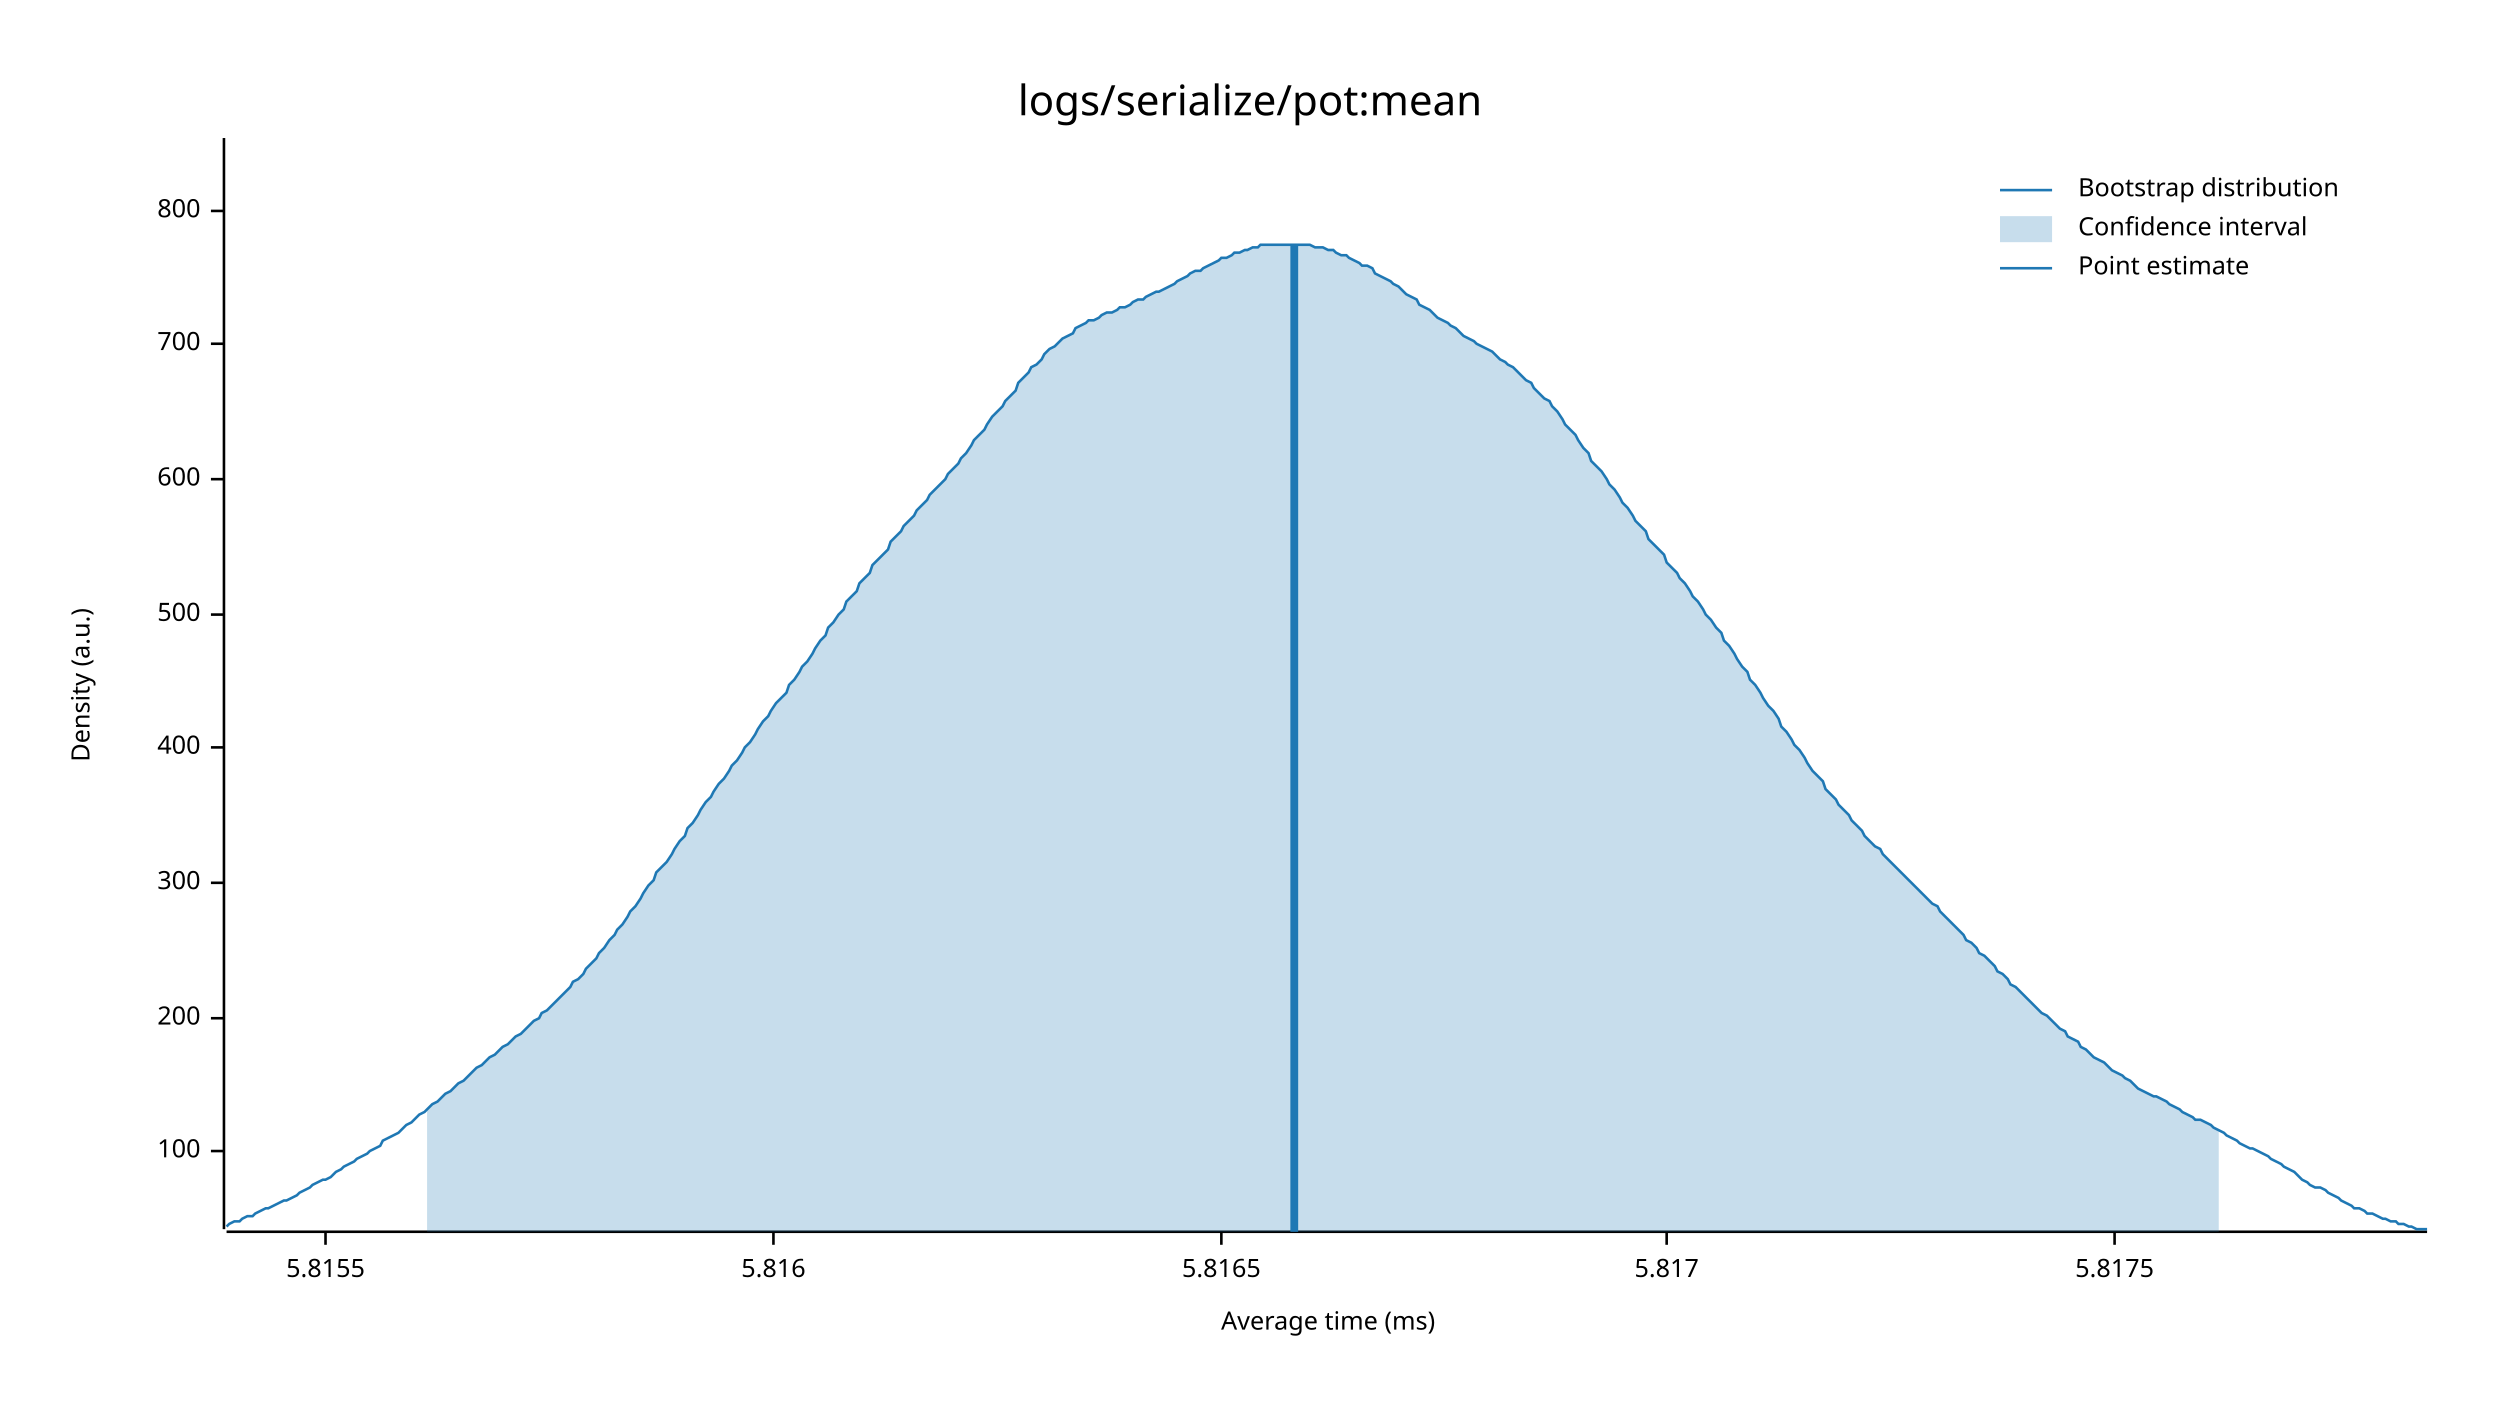
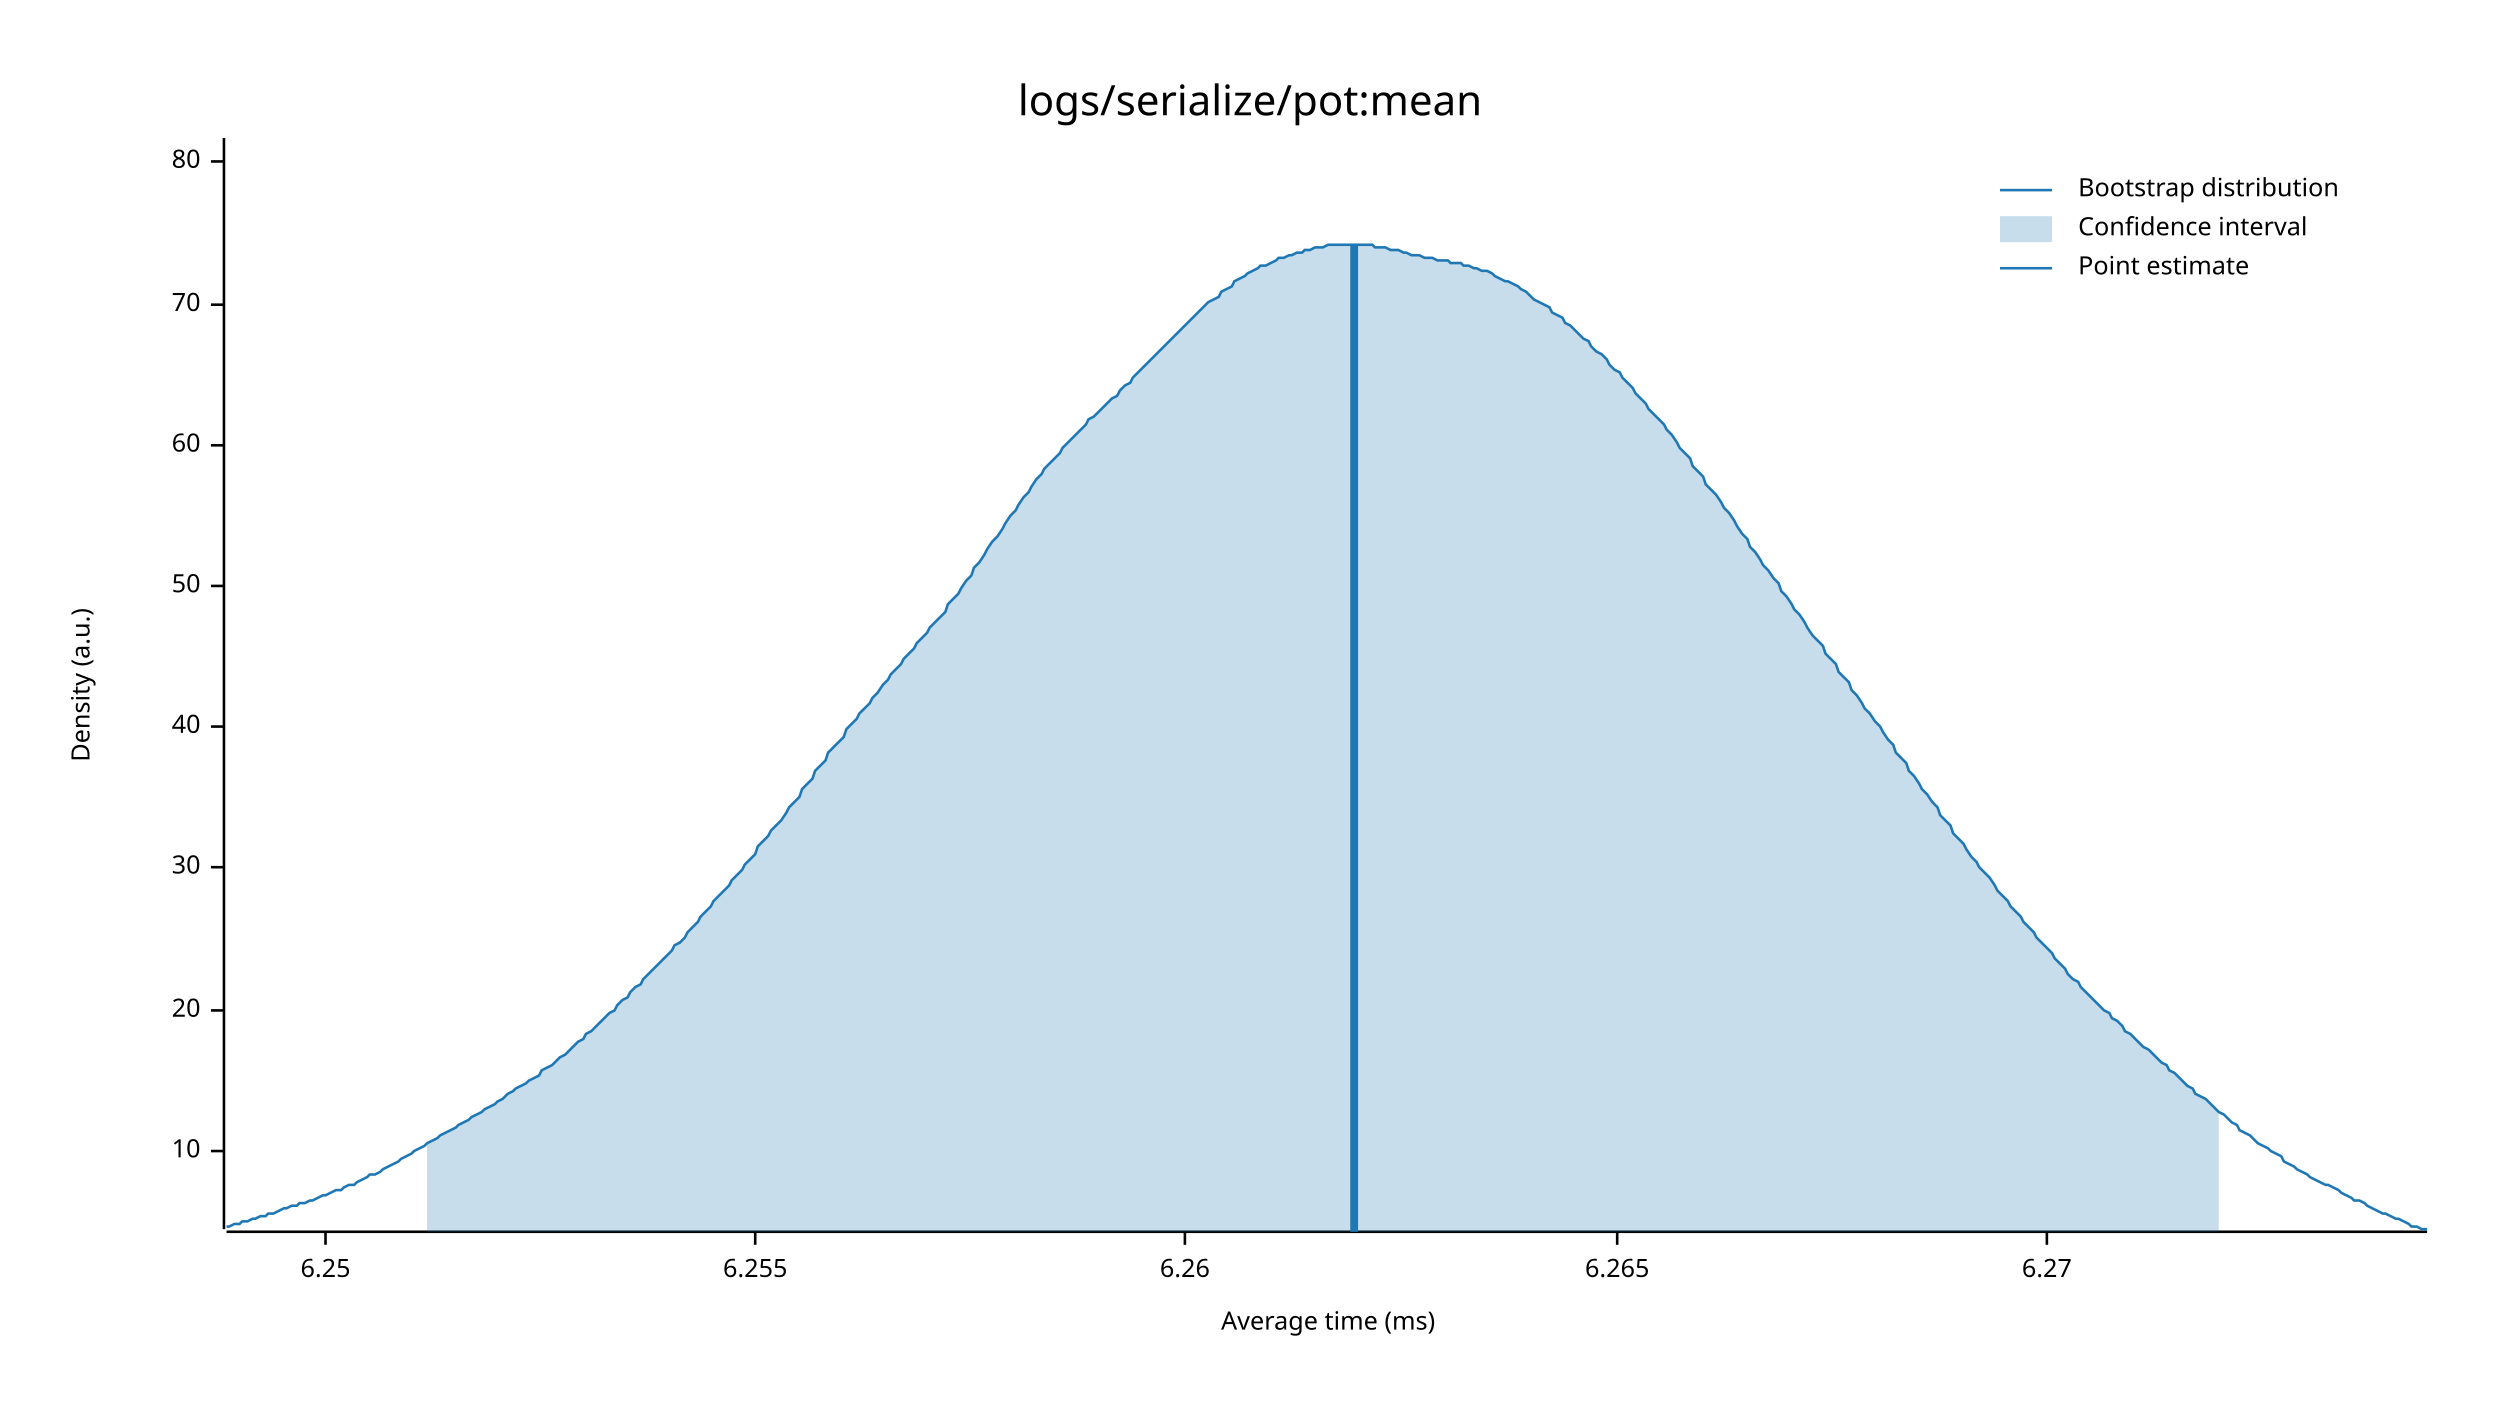
<svg xmlns="http://www.w3.org/2000/svg" style="background-color:#EEE;" width="960" height="540" viewBox="0 0 960 540">
  <text x="480" y="32" dy="0.76em" text-anchor="middle" font-family="sans-serif" font-size="16.129" opacity="1" fill="#000000">
logs/serialize/pot:mean
</text>
  <text x="27" y="263" dy="0.76em" text-anchor="middle" font-family="sans-serif" font-size="9.677" opacity="1" fill="#000000" transform="rotate(270, 27, 263)">
Density (a.u.)
</text>
  <text x="510" y="513" dy="-0.5ex" text-anchor="middle" font-family="sans-serif" font-size="9.677" opacity="1" fill="#000000">
Average time (ms)
</text>
  <polyline fill="none" opacity="1" stroke="#000000" stroke-width="1" points="86,53 86,472 " />
  <text x="77" y="442" dy="0.5ex" text-anchor="end" font-family="sans-serif" font-size="9.677" opacity="1" fill="#000000">
- 100
+ 10
</text>
  <polyline fill="none" opacity="1" stroke="#000000" stroke-width="1" points="81,442 86,442 " />
-   <text x="77" y="391" dy="0.5ex" text-anchor="end" font-family="sans-serif" font-size="9.677" opacity="1" fill="#000000">
- 200
+   <text x="77" y="388" dy="0.5ex" text-anchor="end" font-family="sans-serif" font-size="9.677" opacity="1" fill="#000000">
+ 20
</text>
-   <polyline fill="none" opacity="1" stroke="#000000" stroke-width="1" points="81,391 86,391 " />
-   <text x="77" y="339" dy="0.5ex" text-anchor="end" font-family="sans-serif" font-size="9.677" opacity="1" fill="#000000">
- 300
+   <polyline fill="none" opacity="1" stroke="#000000" stroke-width="1" points="81,388 86,388 " />
+   <text x="77" y="333" dy="0.5ex" text-anchor="end" font-family="sans-serif" font-size="9.677" opacity="1" fill="#000000">
+ 30
</text>
-   <polyline fill="none" opacity="1" stroke="#000000" stroke-width="1" points="81,339 86,339 " />
-   <text x="77" y="287" dy="0.5ex" text-anchor="end" font-family="sans-serif" font-size="9.677" opacity="1" fill="#000000">
- 400
+   <polyline fill="none" opacity="1" stroke="#000000" stroke-width="1" points="81,333 86,333 " />
+   <text x="77" y="279" dy="0.5ex" text-anchor="end" font-family="sans-serif" font-size="9.677" opacity="1" fill="#000000">
+ 40
</text>
-   <polyline fill="none" opacity="1" stroke="#000000" stroke-width="1" points="81,287 86,287 " />
-   <text x="77" y="236" dy="0.5ex" text-anchor="end" font-family="sans-serif" font-size="9.677" opacity="1" fill="#000000">
- 500
+   <polyline fill="none" opacity="1" stroke="#000000" stroke-width="1" points="81,279 86,279 " />
+   <text x="77" y="225" dy="0.5ex" text-anchor="end" font-family="sans-serif" font-size="9.677" opacity="1" fill="#000000">
+ 50
</text>
-   <polyline fill="none" opacity="1" stroke="#000000" stroke-width="1" points="81,236 86,236 " />
-   <text x="77" y="184" dy="0.5ex" text-anchor="end" font-family="sans-serif" font-size="9.677" opacity="1" fill="#000000">
- 600
+   <polyline fill="none" opacity="1" stroke="#000000" stroke-width="1" points="81,225 86,225 " />
+   <text x="77" y="171" dy="0.5ex" text-anchor="end" font-family="sans-serif" font-size="9.677" opacity="1" fill="#000000">
+ 60
</text>
-   <polyline fill="none" opacity="1" stroke="#000000" stroke-width="1" points="81,184 86,184 " />
-   <text x="77" y="132" dy="0.5ex" text-anchor="end" font-family="sans-serif" font-size="9.677" opacity="1" fill="#000000">
- 700
+   <polyline fill="none" opacity="1" stroke="#000000" stroke-width="1" points="81,171 86,171 " />
+   <text x="77" y="117" dy="0.5ex" text-anchor="end" font-family="sans-serif" font-size="9.677" opacity="1" fill="#000000">
+ 70
</text>
-   <polyline fill="none" opacity="1" stroke="#000000" stroke-width="1" points="81,132 86,132 " />
-   <text x="77" y="81" dy="0.5ex" text-anchor="end" font-family="sans-serif" font-size="9.677" opacity="1" fill="#000000">
- 800
+   <polyline fill="none" opacity="1" stroke="#000000" stroke-width="1" points="81,117 86,117 " />
+   <text x="77" y="62" dy="0.5ex" text-anchor="end" font-family="sans-serif" font-size="9.677" opacity="1" fill="#000000">
+ 80
</text>
-   <polyline fill="none" opacity="1" stroke="#000000" stroke-width="1" points="81,81 86,81 " />
+   <polyline fill="none" opacity="1" stroke="#000000" stroke-width="1" points="81,62 86,62 " />
  <polyline fill="none" opacity="1" stroke="#000000" stroke-width="1" points="87,473 932,473 " />
  <text x="125" y="483" dy="0.76em" text-anchor="middle" font-family="sans-serif" font-size="9.677" opacity="1" fill="#000000">
- 5.8155
+ 6.25
</text>
  <polyline fill="none" opacity="1" stroke="#000000" stroke-width="1" points="125,473 125,478 " />
-   <text x="297" y="483" dy="0.76em" text-anchor="middle" font-family="sans-serif" font-size="9.677" opacity="1" fill="#000000">
- 5.816
+   <text x="290" y="483" dy="0.76em" text-anchor="middle" font-family="sans-serif" font-size="9.677" opacity="1" fill="#000000">
+ 6.255
</text>
-   <polyline fill="none" opacity="1" stroke="#000000" stroke-width="1" points="297,473 297,478 " />
-   <text x="469" y="483" dy="0.76em" text-anchor="middle" font-family="sans-serif" font-size="9.677" opacity="1" fill="#000000">
- 5.8165
+   <polyline fill="none" opacity="1" stroke="#000000" stroke-width="1" points="290,473 290,478 " />
+   <text x="455" y="483" dy="0.76em" text-anchor="middle" font-family="sans-serif" font-size="9.677" opacity="1" fill="#000000">
+ 6.26
</text>
-   <polyline fill="none" opacity="1" stroke="#000000" stroke-width="1" points="469,473 469,478 " />
-   <text x="640" y="483" dy="0.76em" text-anchor="middle" font-family="sans-serif" font-size="9.677" opacity="1" fill="#000000">
- 5.817
+   <polyline fill="none" opacity="1" stroke="#000000" stroke-width="1" points="455,473 455,478 " />
+   <text x="621" y="483" dy="0.76em" text-anchor="middle" font-family="sans-serif" font-size="9.677" opacity="1" fill="#000000">
+ 6.265
</text>
-   <polyline fill="none" opacity="1" stroke="#000000" stroke-width="1" points="640,473 640,478 " />
-   <text x="812" y="483" dy="0.76em" text-anchor="middle" font-family="sans-serif" font-size="9.677" opacity="1" fill="#000000">
- 5.8175
+   <polyline fill="none" opacity="1" stroke="#000000" stroke-width="1" points="621,473 621,478 " />
+   <text x="786" y="483" dy="0.76em" text-anchor="middle" font-family="sans-serif" font-size="9.677" opacity="1" fill="#000000">
+ 6.27
</text>
-   <polyline fill="none" opacity="1" stroke="#000000" stroke-width="1" points="812,473 812,478 " />
-   <polyline fill="none" opacity="1" stroke="#1F78B4" stroke-width="1" points="87,471 88,470 90,469 92,469 93,468 95,467 97,467 98,466 100,465 102,464 103,464 105,463 107,462 109,461 110,461 112,460 114,459 115,458 117,457 119,456 120,455 122,454 124,453 125,453 127,452 129,450 131,449 132,448 134,447 136,446 137,445 139,444 141,443 142,442 144,441 146,440 147,438 149,437 151,436 153,435 154,434 156,432 158,431 159,430 161,428 163,427 164,426 166,424 168,423 169,422 171,420 173,419 175,417 176,416 178,415 180,413 181,412 183,410 185,409 186,408 188,406 190,405 191,404 193,402 195,401 197,399 198,398 200,397 202,395 203,394 205,392 207,391 208,389 210,388 212,386 214,384 215,383 217,381 219,379 220,377 222,376 224,374 225,372 227,370 229,368 230,366 232,364 234,361 236,359 237,357 239,355 241,352 242,350 244,348 246,345 247,343 249,340 251,338 252,335 254,333 256,331 258,328 259,326 261,323 263,321 264,318 266,316 268,313 269,311 271,308 273,306 274,304 276,301 278,299 280,296 281,294 283,292 285,289 286,287 288,285 290,282 291,280 293,277 295,275 296,273 298,270 300,268 302,266 303,263 305,261 307,258 308,256 310,254 312,251 313,249 315,246 317,244 318,241 320,239 322,236 324,234 325,231 327,229 329,227 330,224 332,222 334,220 335,217 337,215 339,213 341,211 342,208 344,206 346,204 347,202 349,200 351,198 352,196 354,194 356,192 357,190 359,188 361,186 363,184 364,182 366,180 368,178 369,176 371,174 373,171 374,169 376,167 378,165 379,163 381,160 383,158 385,156 386,154 388,152 390,150 391,147 393,145 395,143 396,141 398,140 400,138 401,136 403,134 405,133 407,131 408,130 410,129 412,128 413,126 415,125 417,124 418,123 420,123 422,122 423,121 425,120 427,120 429,119 430,118 432,118 434,117 435,116 437,115 439,115 440,114 442,113 444,112 445,112 447,111 449,110 451,109 452,108 454,107 456,106 457,105 459,104 461,104 462,103 464,102 466,101 468,100 469,99 471,99 473,98 474,97 476,97 478,96 479,96 481,95 483,95 484,94 486,94 488,94 490,94 491,94 493,94 495,94 496,94 498,94 500,94 501,94 503,94 505,95 506,95 508,95 510,96 512,96 513,97 515,98 517,98 518,99 520,100 522,101 523,102 525,102 527,103 528,105 530,106 532,107 534,108 535,109 537,110 539,112 540,113 542,114 544,115 545,117 547,118 549,119 550,120 552,122 554,123 556,124 557,125 559,126 561,128 562,129 564,130 566,131 567,132 569,133 571,134 573,135 574,136 576,138 578,139 579,140 581,141 583,143 584,144 586,146 588,147 589,149 591,151 593,153 595,154 596,156 598,158 600,161 601,163 603,165 605,167 606,169 608,172 610,174 611,177 613,179 615,181 617,184 618,186 620,188 622,191 623,193 625,195 627,198 628,200 630,202 632,204 633,207 635,209 637,211 639,213 640,216 642,218 644,220 645,222 647,224 649,227 650,229 652,231 654,234 655,236 657,238 659,241 661,243 662,246 664,248 666,251 667,253 669,256 671,258 672,261 674,263 676,266 677,268 679,271 681,273 683,276 684,279 686,281 688,284 689,286 691,288 693,291 694,293 696,296 698,298 700,300 701,303 703,305 705,307 706,309 708,311 710,313 711,315 713,317 715,319 716,321 718,323 720,325 722,326 723,328 725,330 727,332 728,333 730,335 732,337 733,338 735,340 737,342 738,343 740,345 742,347 744,348 745,350 747,352 749,354 750,355 752,357 754,359 755,361 757,362 759,364 760,366 762,367 764,369 766,371 767,373 769,374 771,376 772,378 774,379 776,381 777,382 779,384 781,386 782,387 784,389 786,390 788,392 789,393 791,395 793,396 794,398 796,399 798,400 799,402 801,403 803,405 804,406 806,407 808,408 810,410 811,411 813,412 815,413 816,414 818,415 820,417 821,418 823,419 825,420 827,421 828,421 830,422 832,423 833,424 835,425 837,426 838,427 840,428 842,429 843,430 845,430 847,431 849,432 850,433 852,434 854,435 855,436 857,437 859,438 860,439 862,440 864,441 865,441 867,442 869,443 871,444 872,445 874,446 876,447 877,448 879,449 881,450 882,451 884,453 886,454 887,455 889,456 891,456 893,457 894,458 896,459 898,460 899,461 901,462 903,463 904,464 906,464 908,465 909,466 911,466 913,467 915,468 916,468 918,469 920,469 921,470 923,470 925,471 926,471 928,472 930,472 932,472 " />
-   <polygon opacity="0.25" fill="#1F78B4" points="164,426 166,424 168,423 169,422 171,420 173,419 175,417 176,416 178,415 180,413 181,412 183,410 185,409 186,408 188,406 190,405 191,404 193,402 195,401 197,399 198,398 200,397 202,395 203,394 205,392 207,391 208,389 210,388 212,386 214,384 215,383 217,381 219,379 220,377 222,376 224,374 225,372 227,370 229,368 230,366 232,364 234,361 236,359 237,357 239,355 241,352 242,350 244,348 246,345 247,343 249,340 251,338 252,335 254,333 256,331 258,328 259,326 261,323 263,321 264,318 266,316 268,313 269,311 271,308 273,306 274,304 276,301 278,299 280,296 281,294 283,292 285,289 286,287 288,285 290,282 291,280 293,277 295,275 296,273 298,270 300,268 302,266 303,263 305,261 307,258 308,256 310,254 312,251 313,249 315,246 317,244 318,241 320,239 322,236 324,234 325,231 327,229 329,227 330,224 332,222 334,220 335,217 337,215 339,213 341,211 342,208 344,206 346,204 347,202 349,200 351,198 352,196 354,194 356,192 357,190 359,188 361,186 363,184 364,182 366,180 368,178 369,176 371,174 373,171 374,169 376,167 378,165 379,163 381,160 383,158 385,156 386,154 388,152 390,150 391,147 393,145 395,143 396,141 398,140 400,138 401,136 403,134 405,133 407,131 408,130 410,129 412,128 413,126 415,125 417,124 418,123 420,123 422,122 423,121 425,120 427,120 429,119 430,118 432,118 434,117 435,116 437,115 439,115 440,114 442,113 444,112 445,112 447,111 449,110 451,109 452,108 454,107 456,106 457,105 459,104 461,104 462,103 464,102 466,101 468,100 469,99 471,99 473,98 474,97 476,97 478,96 479,96 481,95 483,95 484,94 486,94 488,94 490,94 491,94 493,94 495,94 496,94 498,94 500,94 501,94 503,94 505,95 506,95 508,95 510,96 512,96 513,97 515,98 517,98 518,99 520,100 522,101 523,102 525,102 527,103 528,105 530,106 532,107 534,108 535,109 537,110 539,112 540,113 542,114 544,115 545,117 547,118 549,119 550,120 552,122 554,123 556,124 557,125 559,126 561,128 562,129 564,130 566,131 567,132 569,133 571,134 573,135 574,136 576,138 578,139 579,140 581,141 583,143 584,144 586,146 588,147 589,149 591,151 593,153 595,154 596,156 598,158 600,161 601,163 603,165 605,167 606,169 608,172 610,174 611,177 613,179 615,181 617,184 618,186 620,188 622,191 623,193 625,195 627,198 628,200 630,202 632,204 633,207 635,209 637,211 639,213 640,216 642,218 644,220 645,222 647,224 649,227 650,229 652,231 654,234 655,236 657,238 659,241 661,243 662,246 664,248 666,251 667,253 669,256 671,258 672,261 674,263 676,266 677,268 679,271 681,273 683,276 684,279 686,281 688,284 689,286 691,288 693,291 694,293 696,296 698,298 700,300 701,303 703,305 705,307 706,309 708,311 710,313 711,315 713,317 715,319 716,321 718,323 720,325 722,326 723,328 725,330 727,332 728,333 730,335 732,337 733,338 735,340 737,342 738,343 740,345 742,347 744,348 745,350 747,352 749,354 750,355 752,357 754,359 755,361 757,362 759,364 760,366 762,367 764,369 766,371 767,373 769,374 771,376 772,378 774,379 776,381 777,382 779,384 781,386 782,387 784,389 786,390 788,392 789,393 791,395 793,396 794,398 796,399 798,400 799,402 801,403 803,405 804,406 806,407 808,408 810,410 811,411 813,412 815,413 816,414 818,415 820,417 821,418 823,419 825,420 827,421 828,421 830,422 832,423 833,424 835,425 837,426 838,427 840,428 842,429 843,430 845,430 847,431 849,432 850,433 852,434 852,473 164,473 " />
-   <polyline fill="none" opacity="1" stroke="#1F78B4" stroke-width="3" points="497,473 497,94 " />
+   <polyline fill="none" opacity="1" stroke="#000000" stroke-width="1" points="786,473 786,478 " />
+   <polyline fill="none" opacity="1" stroke="#1F78B4" stroke-width="1" points="87,471 88,471 90,470 92,470 93,469 95,469 97,468 98,468 100,467 102,467 103,466 105,466 107,465 109,464 110,464 112,463 114,463 115,462 117,462 119,461 120,461 122,460 124,459 125,459 127,458 129,457 131,457 132,456 134,455 136,455 137,454 139,453 141,452 142,451 144,451 146,450 147,449 149,448 151,447 153,446 154,445 156,444 158,443 159,442 161,441 163,440 164,439 166,438 168,437 169,436 171,435 173,434 175,433 176,432 178,431 180,430 181,429 183,428 185,427 186,426 188,425 190,424 191,423 193,422 195,420 197,419 198,418 200,417 202,416 203,415 205,414 207,413 208,411 210,410 212,409 214,407 215,406 217,405 219,403 220,402 222,400 224,399 225,397 227,396 229,394 230,393 232,391 234,389 236,388 237,386 239,384 241,383 242,381 244,379 246,378 247,376 249,374 251,372 252,371 254,369 256,367 258,365 259,363 261,362 263,360 264,358 266,356 268,354 269,352 271,350 273,348 274,346 276,344 278,342 280,340 281,338 283,336 285,334 286,332 288,330 290,328 291,325 293,323 295,321 296,319 298,317 300,315 302,312 303,310 305,308 307,306 308,303 310,301 312,299 313,296 315,294 317,292 318,289 320,287 322,285 324,283 325,280 327,278 329,276 330,274 332,272 334,270 335,268 337,266 339,263 341,261 342,259 344,257 346,255 347,253 349,251 351,249 352,247 354,245 356,243 357,241 359,239 361,237 363,235 364,232 366,230 368,228 369,226 371,223 373,221 374,218 376,216 378,213 379,211 381,208 383,206 385,203 386,201 388,198 390,196 391,194 393,191 395,189 396,187 398,184 400,182 401,180 403,178 405,176 407,174 408,172 410,170 412,168 413,167 415,165 417,163 418,161 420,160 422,158 423,157 425,155 427,153 429,152 430,150 432,148 434,147 435,145 437,143 439,141 440,140 442,138 444,136 445,135 447,133 449,131 451,129 452,128 454,126 456,124 457,123 459,121 461,119 462,118 464,116 466,115 468,114 469,112 471,111 473,110 474,108 476,107 478,106 479,105 481,104 483,103 484,102 486,102 488,101 490,100 491,99 493,99 495,98 496,98 498,97 500,97 501,96 503,96 505,95 506,95 508,95 510,94 512,94 513,94 515,94 517,94 518,94 520,94 522,94 523,94 525,94 527,94 528,95 530,95 532,95 534,96 535,96 537,96 539,97 540,97 542,98 544,98 545,98 547,99 549,99 550,99 552,100 554,100 556,100 557,101 559,101 561,101 562,102 564,102 566,103 567,103 569,104 571,104 573,105 574,106 576,107 578,108 579,108 581,109 583,110 584,111 586,112 588,114 589,115 591,116 593,117 595,118 596,120 598,121 600,122 601,124 603,125 605,127 606,128 608,130 610,131 611,133 613,135 615,136 617,138 618,140 620,142 622,143 623,145 625,147 627,149 628,151 630,153 632,155 633,157 635,159 637,161 639,163 640,165 642,167 644,170 645,172 647,174 649,176 650,179 652,181 654,183 655,186 657,188 659,190 661,193 662,195 664,197 666,200 667,202 669,205 671,207 672,210 674,212 676,215 677,217 679,219 681,222 683,224 684,227 686,229 688,232 689,234 691,236 693,239 694,241 696,244 698,246 700,248 701,251 703,253 705,255 706,258 708,260 710,262 711,265 713,267 715,270 716,272 718,274 720,277 722,279 723,281 725,284 727,286 728,289 730,291 732,293 733,296 735,298 737,301 738,303 740,305 742,308 744,310 745,313 747,315 749,317 750,320 752,322 754,324 755,326 757,329 759,331 760,333 762,335 764,337 766,340 767,342 769,344 771,346 772,348 774,350 776,352 777,354 779,356 781,358 782,360 784,362 786,364 788,366 789,368 791,370 793,372 794,374 796,376 798,377 799,379 801,381 803,383 804,384 806,386 808,388 810,389 811,391 813,392 815,394 816,396 818,397 820,399 821,400 823,402 825,403 827,405 828,406 830,408 832,409 833,411 835,412 837,414 838,415 840,417 842,418 843,420 845,421 847,422 849,424 850,425 852,427 854,428 855,429 857,431 859,432 860,434 862,435 864,436 865,437 867,439 869,440 871,441 872,442 874,443 876,444 877,446 879,447 881,448 882,449 884,450 886,451 887,452 889,453 891,454 893,455 894,455 896,456 898,457 899,458 901,459 903,460 904,461 906,461 908,462 909,463 911,464 913,465 915,466 916,466 918,467 920,468 921,468 923,469 925,470 926,471 928,471 930,472 932,472 " />
+   <polygon opacity="0.25" fill="#1F78B4" points="164,439 166,438 168,437 169,436 171,435 173,434 175,433 176,432 178,431 180,430 181,429 183,428 185,427 186,426 188,425 190,424 191,423 193,422 195,420 197,419 198,418 200,417 202,416 203,415 205,414 207,413 208,411 210,410 212,409 214,407 215,406 217,405 219,403 220,402 222,400 224,399 225,397 227,396 229,394 230,393 232,391 234,389 236,388 237,386 239,384 241,383 242,381 244,379 246,378 247,376 249,374 251,372 252,371 254,369 256,367 258,365 259,363 261,362 263,360 264,358 266,356 268,354 269,352 271,350 273,348 274,346 276,344 278,342 280,340 281,338 283,336 285,334 286,332 288,330 290,328 291,325 293,323 295,321 296,319 298,317 300,315 302,312 303,310 305,308 307,306 308,303 310,301 312,299 313,296 315,294 317,292 318,289 320,287 322,285 324,283 325,280 327,278 329,276 330,274 332,272 334,270 335,268 337,266 339,263 341,261 342,259 344,257 346,255 347,253 349,251 351,249 352,247 354,245 356,243 357,241 359,239 361,237 363,235 364,232 366,230 368,228 369,226 371,223 373,221 374,218 376,216 378,213 379,211 381,208 383,206 385,203 386,201 388,198 390,196 391,194 393,191 395,189 396,187 398,184 400,182 401,180 403,178 405,176 407,174 408,172 410,170 412,168 413,167 415,165 417,163 418,161 420,160 422,158 423,157 425,155 427,153 429,152 430,150 432,148 434,147 435,145 437,143 439,141 440,140 442,138 444,136 445,135 447,133 449,131 451,129 452,128 454,126 456,124 457,123 459,121 461,119 462,118 464,116 466,115 468,114 469,112 471,111 473,110 474,108 476,107 478,106 479,105 481,104 483,103 484,102 486,102 488,101 490,100 491,99 493,99 495,98 496,98 498,97 500,97 501,96 503,96 505,95 506,95 508,95 510,94 512,94 513,94 515,94 517,94 518,94 520,94 522,94 523,94 525,94 527,94 528,95 530,95 532,95 534,96 535,96 537,96 539,97 540,97 542,98 544,98 545,98 547,99 549,99 550,99 552,100 554,100 556,100 557,101 559,101 561,101 562,102 564,102 566,103 567,103 569,104 571,104 573,105 574,106 576,107 578,108 579,108 581,109 583,110 584,111 586,112 588,114 589,115 591,116 593,117 595,118 596,120 598,121 600,122 601,124 603,125 605,127 606,128 608,130 610,131 611,133 613,135 615,136 617,138 618,140 620,142 622,143 623,145 625,147 627,149 628,151 630,153 632,155 633,157 635,159 637,161 639,163 640,165 642,167 644,170 645,172 647,174 649,176 650,179 652,181 654,183 655,186 657,188 659,190 661,193 662,195 664,197 666,200 667,202 669,205 671,207 672,210 674,212 676,215 677,217 679,219 681,222 683,224 684,227 686,229 688,232 689,234 691,236 693,239 694,241 696,244 698,246 700,248 701,251 703,253 705,255 706,258 708,260 710,262 711,265 713,267 715,270 716,272 718,274 720,277 722,279 723,281 725,284 727,286 728,289 730,291 732,293 733,296 735,298 737,301 738,303 740,305 742,308 744,310 745,313 747,315 749,317 750,320 752,322 754,324 755,326 757,329 759,331 760,333 762,335 764,337 766,340 767,342 769,344 771,346 772,348 774,350 776,352 777,354 779,356 781,358 782,360 784,362 786,364 788,366 789,368 791,370 793,372 794,374 796,376 798,377 799,379 801,381 803,383 804,384 806,386 808,388 810,389 811,391 813,392 815,394 816,396 818,397 820,399 821,400 823,402 825,403 827,405 828,406 830,408 832,409 833,411 835,412 837,414 838,415 840,417 842,418 843,420 845,421 847,422 849,424 850,425 852,427 852,473 164,473 " />
+   <polyline fill="none" opacity="1" stroke="#1F78B4" stroke-width="3" points="520,473 520,94 " />
  <text x="798" y="68" dy="0.76em" text-anchor="start" font-family="sans-serif" font-size="9.677" opacity="1" fill="#000000">
Bootstrap distribution
</text>
  <text x="798" y="83" dy="0.76em" text-anchor="start" font-family="sans-serif" font-size="9.677" opacity="1" fill="#000000">
Confidence interval
</text>
  <text x="798" y="98" dy="0.76em" text-anchor="start" font-family="sans-serif" font-size="9.677" opacity="1" fill="#000000">
Point estimate
</text>
  <polyline fill="none" opacity="1" stroke="#1F78B4" stroke-width="1" points="768,73 788,73 " />
  <rect x="768" y="83" width="20" height="10" opacity="0.25" fill="#1F78B4" stroke="none" />
  <polyline fill="none" opacity="1" stroke="#1F78B4" stroke-width="1" points="768,103 788,103 " />
</svg>
